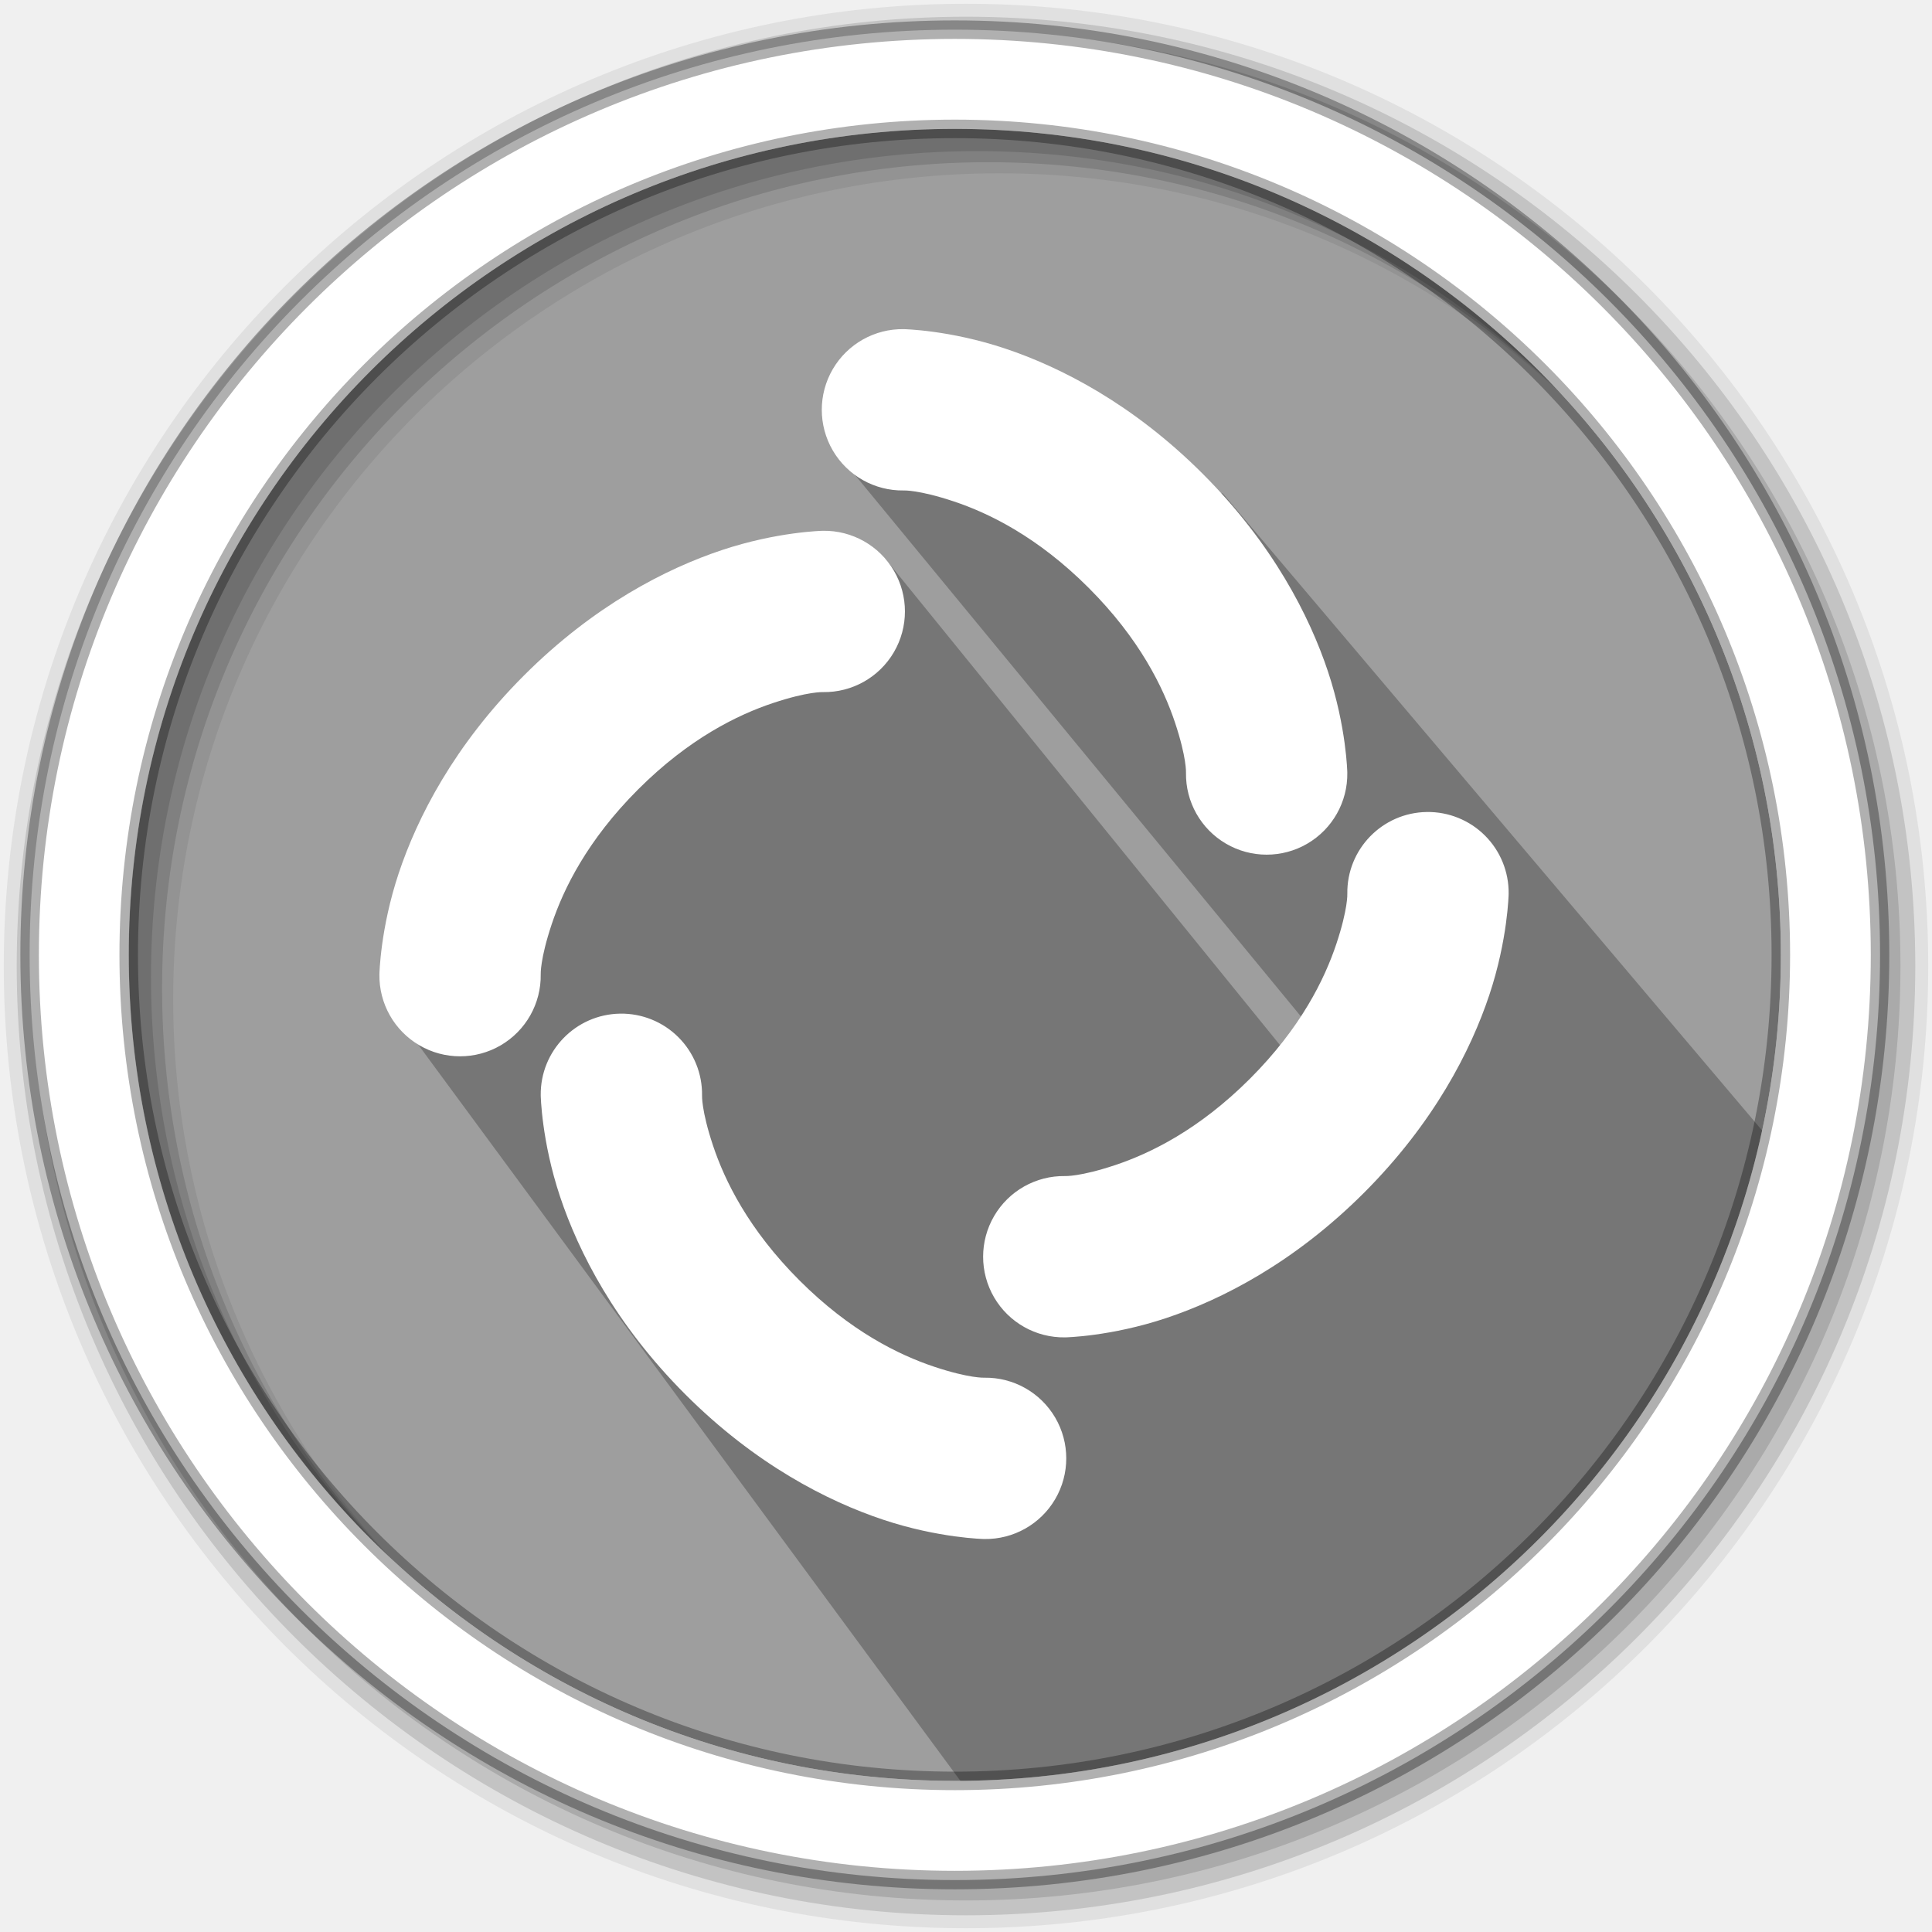
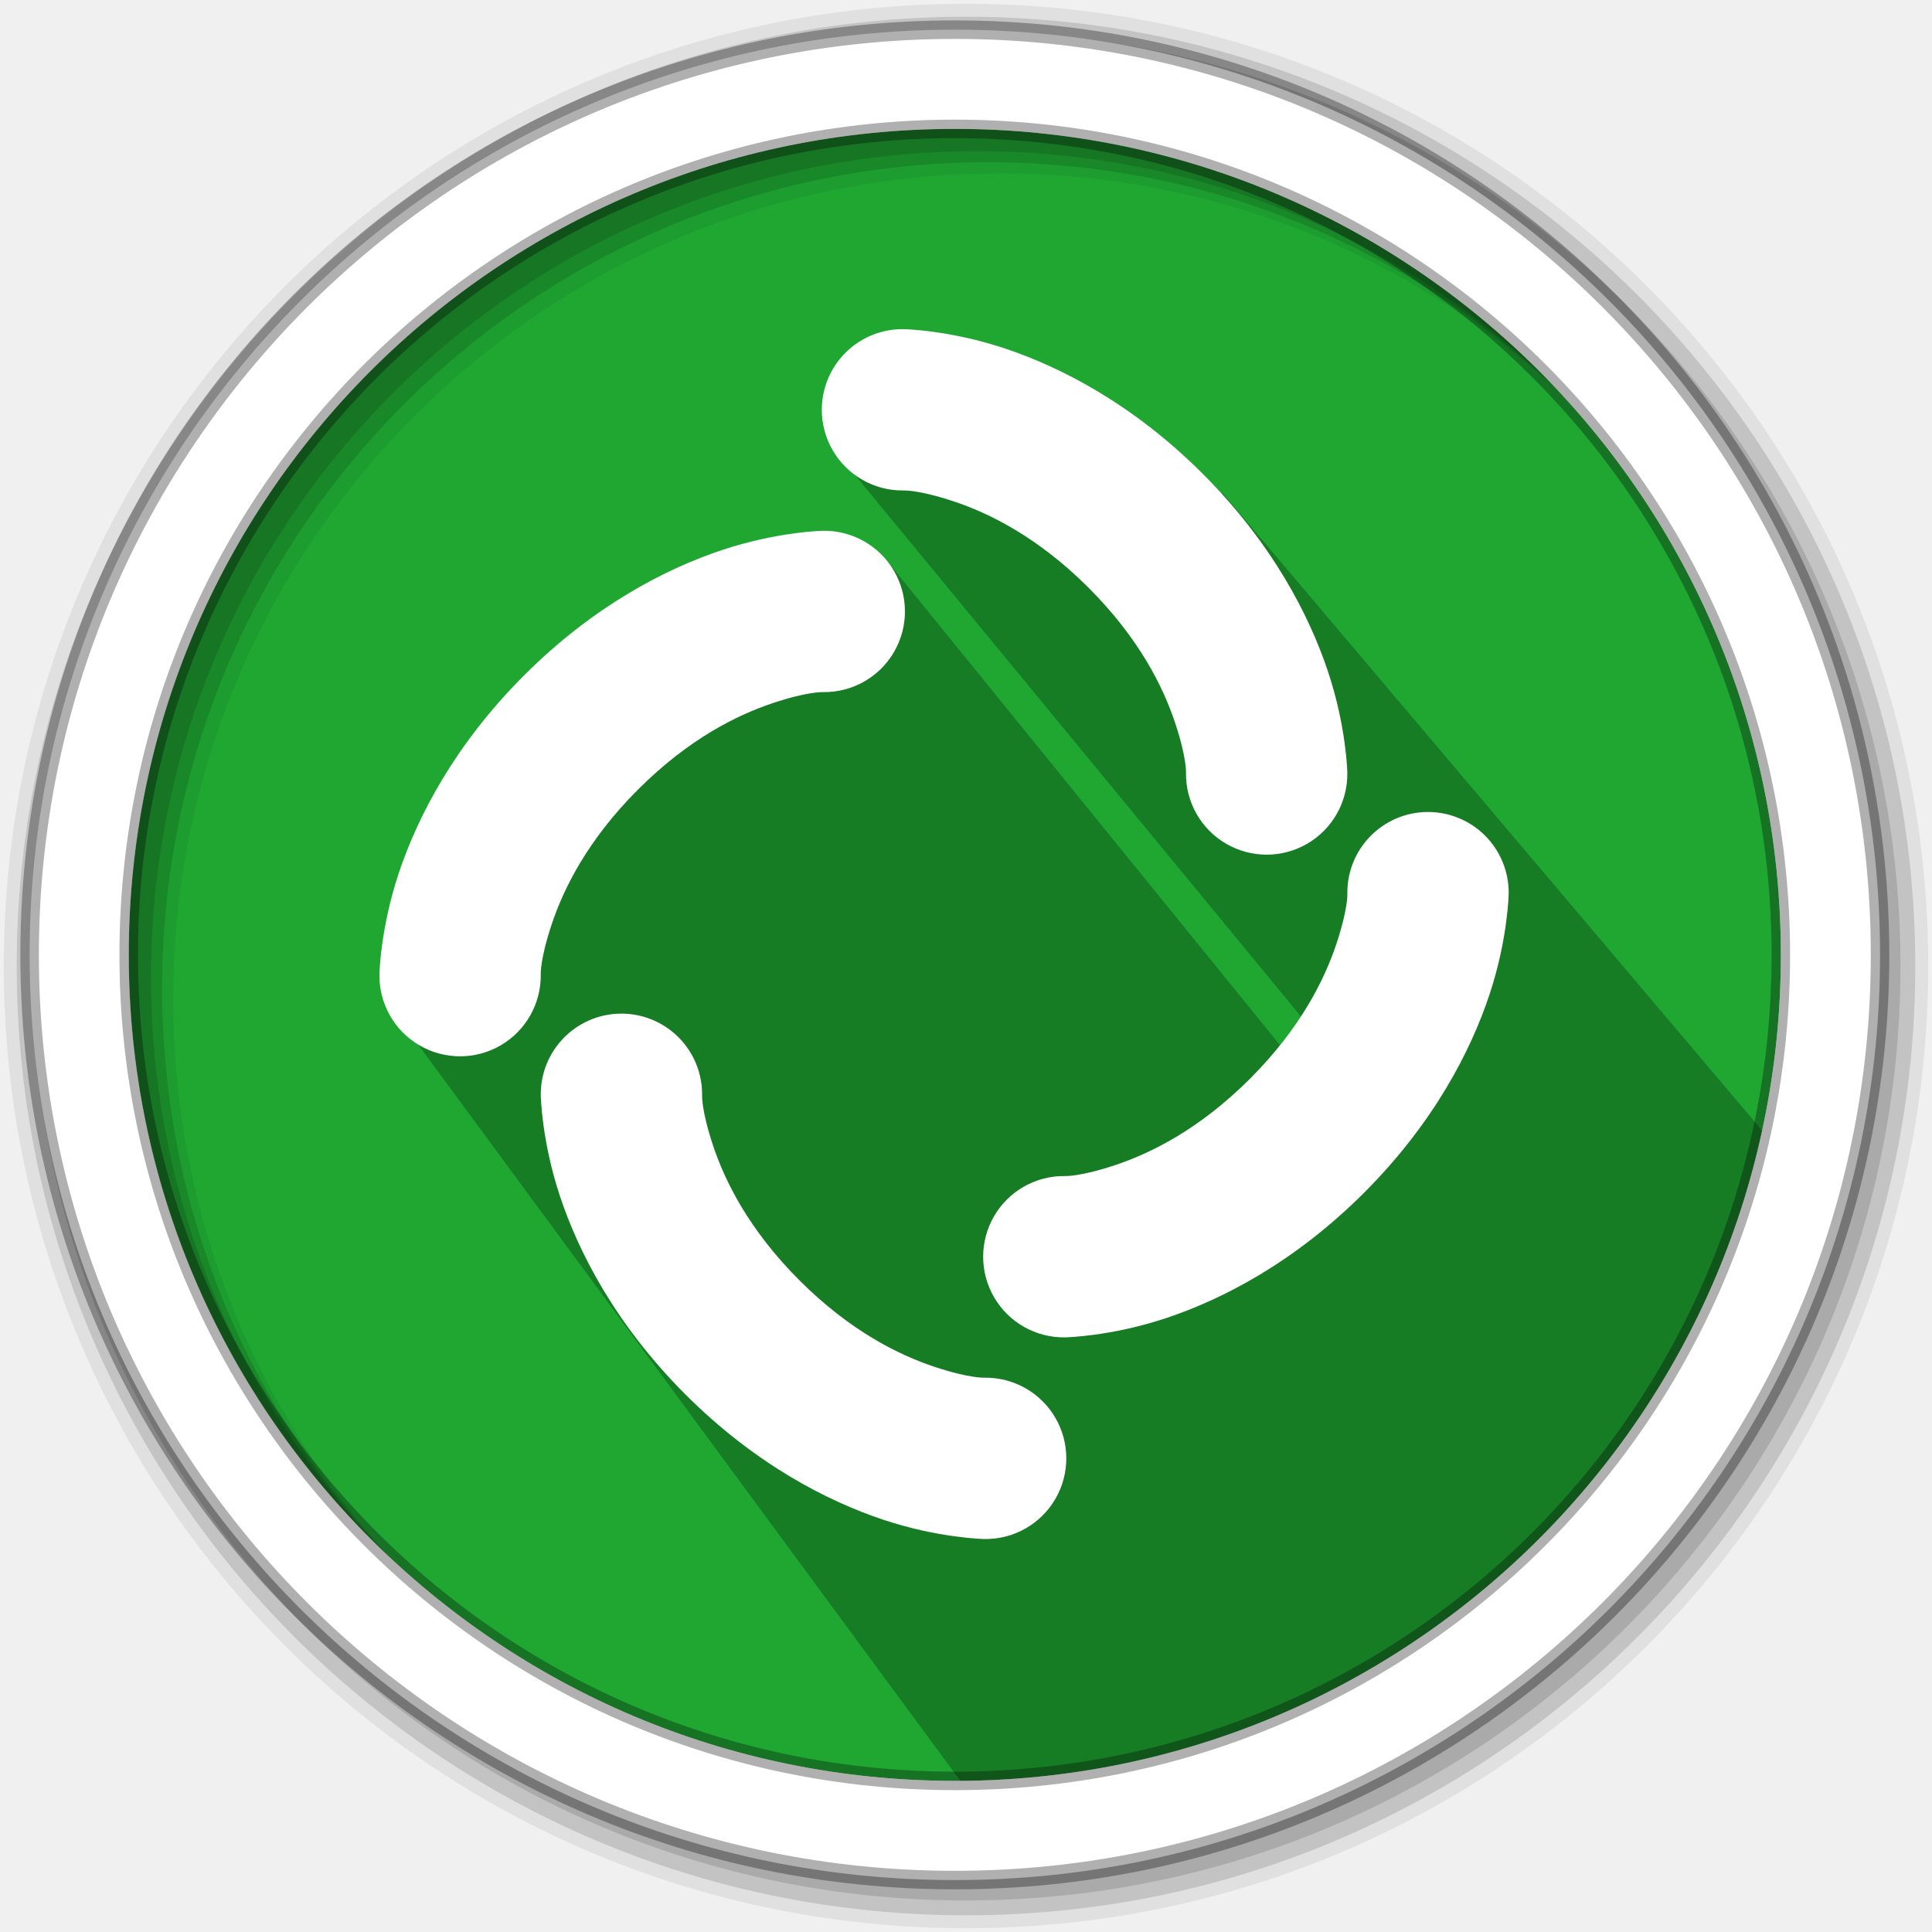
- <svg xmlns="http://www.w3.org/2000/svg" width="512" height="512" version="1.1" viewBox="0 0 512 512" id="svg20">
-   <defs id="defs24" />
-   <g fill-rule="evenodd" id="g12">
-     <path d="m471.95 253.05c0 120.9-98.01 218.9-218.9 218.9-120.9 0-218.9-98.01-218.9-218.9 0-120.9 98.01-218.9 218.9-218.9 120.9 0 218.9 98.01 218.9 218.9" fill="#1FA732" id="path2" style="fill:#9e9e9e;fill-opacity:1" />
-     <path d="m256 1c-140.83 0-255 114.17-255 255s114.17 255 255 255 255-114.17 255-255-114.17-255-255-255m8.827 44.931c120.9 0 218.9 98 218.9 218.9s-98 218.9-218.9 218.9-218.93-98-218.93-218.9 98.03-218.9 218.93-218.9" fill-opacity=".067" id="path4" />
-     <g fill-opacity=".129" id="g10">
-       <path d="m256 4.433c-138.94 0-251.57 112.63-251.57 251.57s112.63 251.57 251.57 251.57 251.57-112.63 251.57-251.57-112.63-251.57-251.57-251.57m5.885 38.556c120.9 0 218.9 98 218.9 218.9s-98 218.9-218.9 218.9-218.93-98-218.93-218.9 98.03-218.9 218.93-218.9" id="path6" />
-       <path d="m256 8.356c-136.77 0-247.64 110.87-247.64 247.64s110.87 247.64 247.64 247.64 247.64-110.87 247.64-247.64-110.87-247.64-247.64-247.64m2.942 31.691c120.9 0 218.9 98 218.9 218.9s-98 218.9-218.9 218.9-218.93-98-218.93-218.9 98.03-218.9 218.93-218.9" id="path8" />
+ <svg xmlns="http://www.w3.org/2000/svg" width="512" height="512" version="1.1" viewBox="0 0 512 512">
+   <g fill-rule="evenodd">
+     <path d="m471.95 253.05c0 120.9-98.01 218.9-218.9 218.9-120.9 0-218.9-98.01-218.9-218.9 0-120.9 98.01-218.9 218.9-218.9 120.9 0 218.9 98.01 218.9 218.9" fill="#1FA732" />
+     <path d="m256 1c-140.83 0-255 114.17-255 255s114.17 255 255 255 255-114.17 255-255-114.17-255-255-255m8.827 44.931c120.9 0 218.9 98 218.9 218.9s-98 218.9-218.9 218.9-218.93-98-218.93-218.9 98.03-218.9 218.93-218.9" fill-opacity=".067" />
+     <g fill-opacity=".129">
+       <path d="m256 4.433c-138.94 0-251.57 112.63-251.57 251.57s112.63 251.57 251.57 251.57 251.57-112.63 251.57-251.57-112.63-251.57-251.57-251.57m5.885 38.556c120.9 0 218.9 98 218.9 218.9s-98 218.9-218.9 218.9-218.93-98-218.93-218.9 98.03-218.9 218.93-218.9" />
+       <path d="m256 8.356c-136.77 0-247.64 110.87-247.64 247.64s110.87 247.64 247.64 247.64 247.64-110.87 247.64-247.64-110.87-247.64-247.64-247.64m2.942 31.691c120.9 0 218.9 98 218.9 218.9s-98 218.9-218.9 218.9-218.93-98-218.93-218.9 98.03-218.9 218.93-218.9" />
    </g>
  </g>
-   <path d="m 324.053,130.75 -97.776,-5.251 142.439,172.962 -16.662,-5.676 -117.339,-144.583 -84.952,43.254 -41.374,82.071 155.443,211.076 C 392.442,462.069 444.394,392.277 469.376,302.419" opacity="0.25" id="path14" />
-   <path d="m253.04 7.859c-135.42 0-245.19 109.78-245.19 245.19 0 135.42 109.78 245.19 245.19 245.19 135.42 0 245.19-109.78 245.19-245.19 0-135.42-109.78-245.19-245.19-245.19zm0 26.297c120.9 0 218.9 98 218.9 218.9s-98 218.9-218.9 218.9-218.93-98-218.93-218.9 98.03-218.9 218.93-218.9z" fill="#ffffff" fill-rule="evenodd" stroke="#000000" stroke-opacity=".31" stroke-width="4.904" id="path16" />
-   <g id="g1604" transform="translate(-2.604307,13.99458)" />
-   <path d="m 239.486,87.227 a 21.378,21.378 0 1 0 0,42.751 c 0,0 3.956,-0.205 13.276,2.901 9.32,3.107 22.225,9.387 35.737,22.899 13.512,13.512 19.793,26.417 22.899,35.737 3.107,9.32 2.901,13.276 2.901,13.276 a 21.378,21.378 0 1 0 42.751,0 c 0,0 -0.205,-12.075 -5.114,-26.803 -4.909,-14.728 -14.66,-33.885 -33.211,-52.436 C 300.176,107.004 281.017,97.252 266.291,92.343 251.563,87.434 239.488,87.229 239.488,87.229 Z m -21.375,53.438 c 0,0 -12.075,0.205 -26.803,5.114 -14.728,4.909 -33.885,14.66 -52.436,33.211 -18.551,18.551 -28.302,37.709 -33.211,52.436 -4.909,14.728 -5.114,26.803 -5.114,26.803 a 21.378,21.378 0 1 0 42.751,0 c 0,0 -0.205,-3.956 2.901,-13.276 3.107,-9.32 9.387,-22.225 22.899,-35.737 13.512,-13.512 26.417,-19.793 35.737,-22.899 9.32,-3.107 13.276,-2.901 13.276,-2.901 a 21.378,21.378 0 1 0 0,-42.751 z m 160.005,74.522 A 21.378,21.378 0 0 0 357.054,236.855 c 0,0 0.205,3.956 -2.901,13.276 -3.107,9.32 -9.387,22.225 -22.899,35.737 -13.512,13.512 -26.417,19.793 -35.737,22.899 -9.32,3.107 -13.276,2.901 -13.276,2.901 a 21.378,21.378 0 1 0 0,42.751 c 0,0 12.075,-0.205 26.803,-5.114 14.728,-4.909 33.885,-14.66 52.436,-33.211 18.551,-18.551 28.302,-37.709 33.211,-52.436 4.909,-14.728 5.114,-26.803 5.114,-26.803 a 21.378,21.378 0 0 0 -21.689,-21.667 z m -213.754,53.438 a 21.378,21.378 0 0 0 -21.062,21.667 c 0,0 0.205,12.075 5.114,26.803 4.909,14.728 14.66,33.885 33.211,52.436 18.551,18.551 37.709,28.302 52.436,33.211 14.728,4.909 26.803,5.114 26.803,5.114 a 21.378,21.378 0 1 0 0,-42.751 c 0,0 -3.956,0.205 -13.276,-2.901 -9.32,-3.107 -22.225,-9.387 -35.737,-22.899 -13.512,-13.512 -19.793,-26.417 -22.899,-35.737 -3.107,-9.32 -2.901,-13.276 -2.901,-13.276 A 21.378,21.378 0 0 0 164.361,268.624 Z" style="fill:#ffffff;stroke-width:10.688;fill-opacity:1" id="path21" />
+   <path d="m324.05 130.75-97.776-5.251 142.44 172.96-16.662-5.676-117.34-144.58-84.952 43.254-41.374 82.071 155.44 211.08c128.61-22.533 180.56-92.326 205.55-182.18" opacity=".25" />
+   <path d="m253.04 7.859c-135.42 0-245.19 109.78-245.19 245.19 0 135.42 109.78 245.19 245.19 245.19 135.42 0 245.19-109.78 245.19-245.19 0-135.42-109.78-245.19-245.19-245.19zm0 26.297c120.9 0 218.9 98 218.9 218.9s-98 218.9-218.9 218.9-218.93-98-218.93-218.9 98.03-218.9 218.93-218.9z" fill="#ffffff" fill-rule="evenodd" stroke="#000000" stroke-opacity=".31" stroke-width="4.904" />
+   <path d="m239.49 87.227a21.378 21.378 0 1 0 0 42.751s3.956-0.205 13.276 2.901c9.32 3.107 22.225 9.387 35.737 22.899 13.512 13.512 19.793 26.417 22.899 35.737 3.107 9.32 2.901 13.276 2.901 13.276a21.378 21.378 0 1 0 42.751 0s-0.205-12.075-5.114-26.803c-4.909-14.728-14.66-33.885-33.211-52.436-18.551-18.551-37.709-28.302-52.436-33.211-14.728-4.909-26.803-5.114-26.803-5.114zm-21.375 53.438s-12.075 0.205-26.803 5.114c-14.728 4.909-33.885 14.66-52.436 33.211-18.551 18.551-28.302 37.709-33.211 52.436-4.909 14.728-5.114 26.803-5.114 26.803a21.378 21.378 0 1 0 42.751 0s-0.205-3.956 2.901-13.276c3.107-9.32 9.387-22.225 22.899-35.737 13.512-13.512 26.417-19.793 35.737-22.899 9.32-3.107 13.276-2.901 13.276-2.901a21.378 21.378 0 1 0 0-42.751zm160.01 74.522a21.378 21.378 0 0 0-21.062 21.667s0.205 3.956-2.901 13.276c-3.107 9.32-9.387 22.225-22.899 35.737-13.512 13.512-26.417 19.793-35.737 22.899-9.32 3.107-13.276 2.901-13.276 2.901a21.378 21.378 0 1 0 0 42.751s12.075-0.205 26.803-5.114c14.728-4.909 33.885-14.66 52.436-33.211 18.551-18.551 28.302-37.709 33.211-52.436 4.909-14.728 5.114-26.803 5.114-26.803a21.378 21.378 0 0 0-21.689-21.667zm-213.75 53.438a21.378 21.378 0 0 0-21.062 21.667s0.205 12.075 5.114 26.803c4.909 14.728 14.66 33.885 33.211 52.436s37.709 28.302 52.436 33.211c14.728 4.909 26.803 5.114 26.803 5.114a21.378 21.378 0 1 0 0-42.751s-3.956 0.205-13.276-2.901c-9.32-3.107-22.225-9.387-35.737-22.899-13.512-13.512-19.793-26.417-22.899-35.737-3.107-9.32-2.901-13.276-2.901-13.276a21.378 21.378 0 0 0-21.689-21.667z" fill="#ffffff" stroke-width="10.688" />
</svg>
